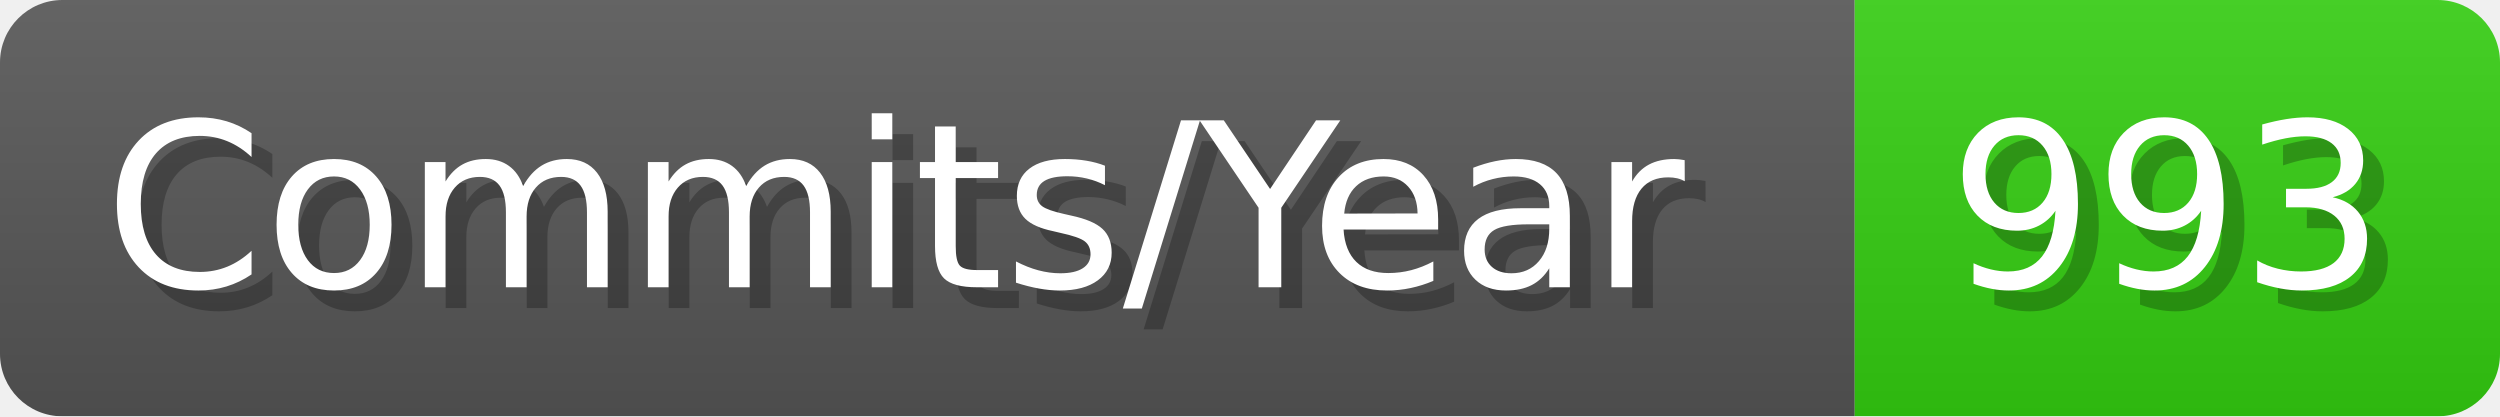
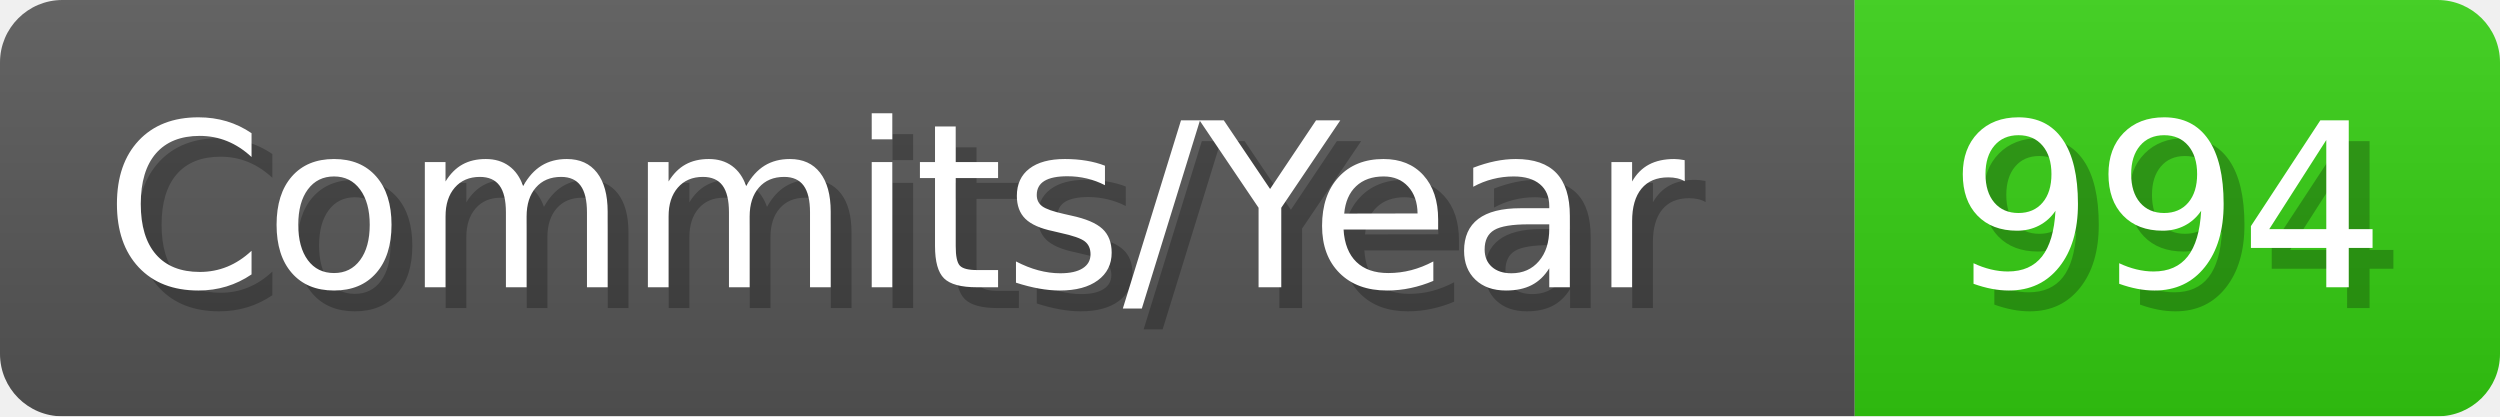
- <svg xmlns="http://www.w3.org/2000/svg" width="120.1" height="20" viewBox="0 0 1201 200" role="img" aria-label="Commits/Year: 993">
+ <svg xmlns="http://www.w3.org/2000/svg" width="120.1" height="20" viewBox="0 0 1201 200" role="img" aria-label="Commits/Year: 994">
  <linearGradient id="aUPdi" x2="0" y2="100%">
    <stop offset="0" stop-opacity=".1" stop-color="#EEE" />
    <stop offset="1" stop-opacity=".1" />
  </linearGradient>
  <mask id="WfAiQ">
    <rect width="1201" height="200" rx="30" fill="#FFF" />
  </mask>
  <g mask="url(#WfAiQ)">
    <rect width="891" height="200" fill="#555" />
    <rect width="310" height="200" fill="#3C1" x="891" />
    <rect width="1201" height="200" fill="url(#aUPdi)" />
  </g>
  <g aria-hidden="true" fill="#fff" text-anchor="start" font-family="Verdana,DejaVu Sans,sans-serif" font-size="110">
    <text x="60" y="148" textLength="791" fill="#000" opacity="0.25">Commits/Year</text>
    <text x="50" y="138" textLength="791">Commits/Year</text>
-     <text x="946" y="148" textLength="210" fill="#000" opacity="0.25">993</text>
-     <text x="936" y="138" textLength="210">993</text>
+     <text x="946" y="148" textLength="210" fill="#000" opacity="0.25">994</text>
+     <text x="936" y="138" textLength="210">994</text>
  </g>
</svg>
